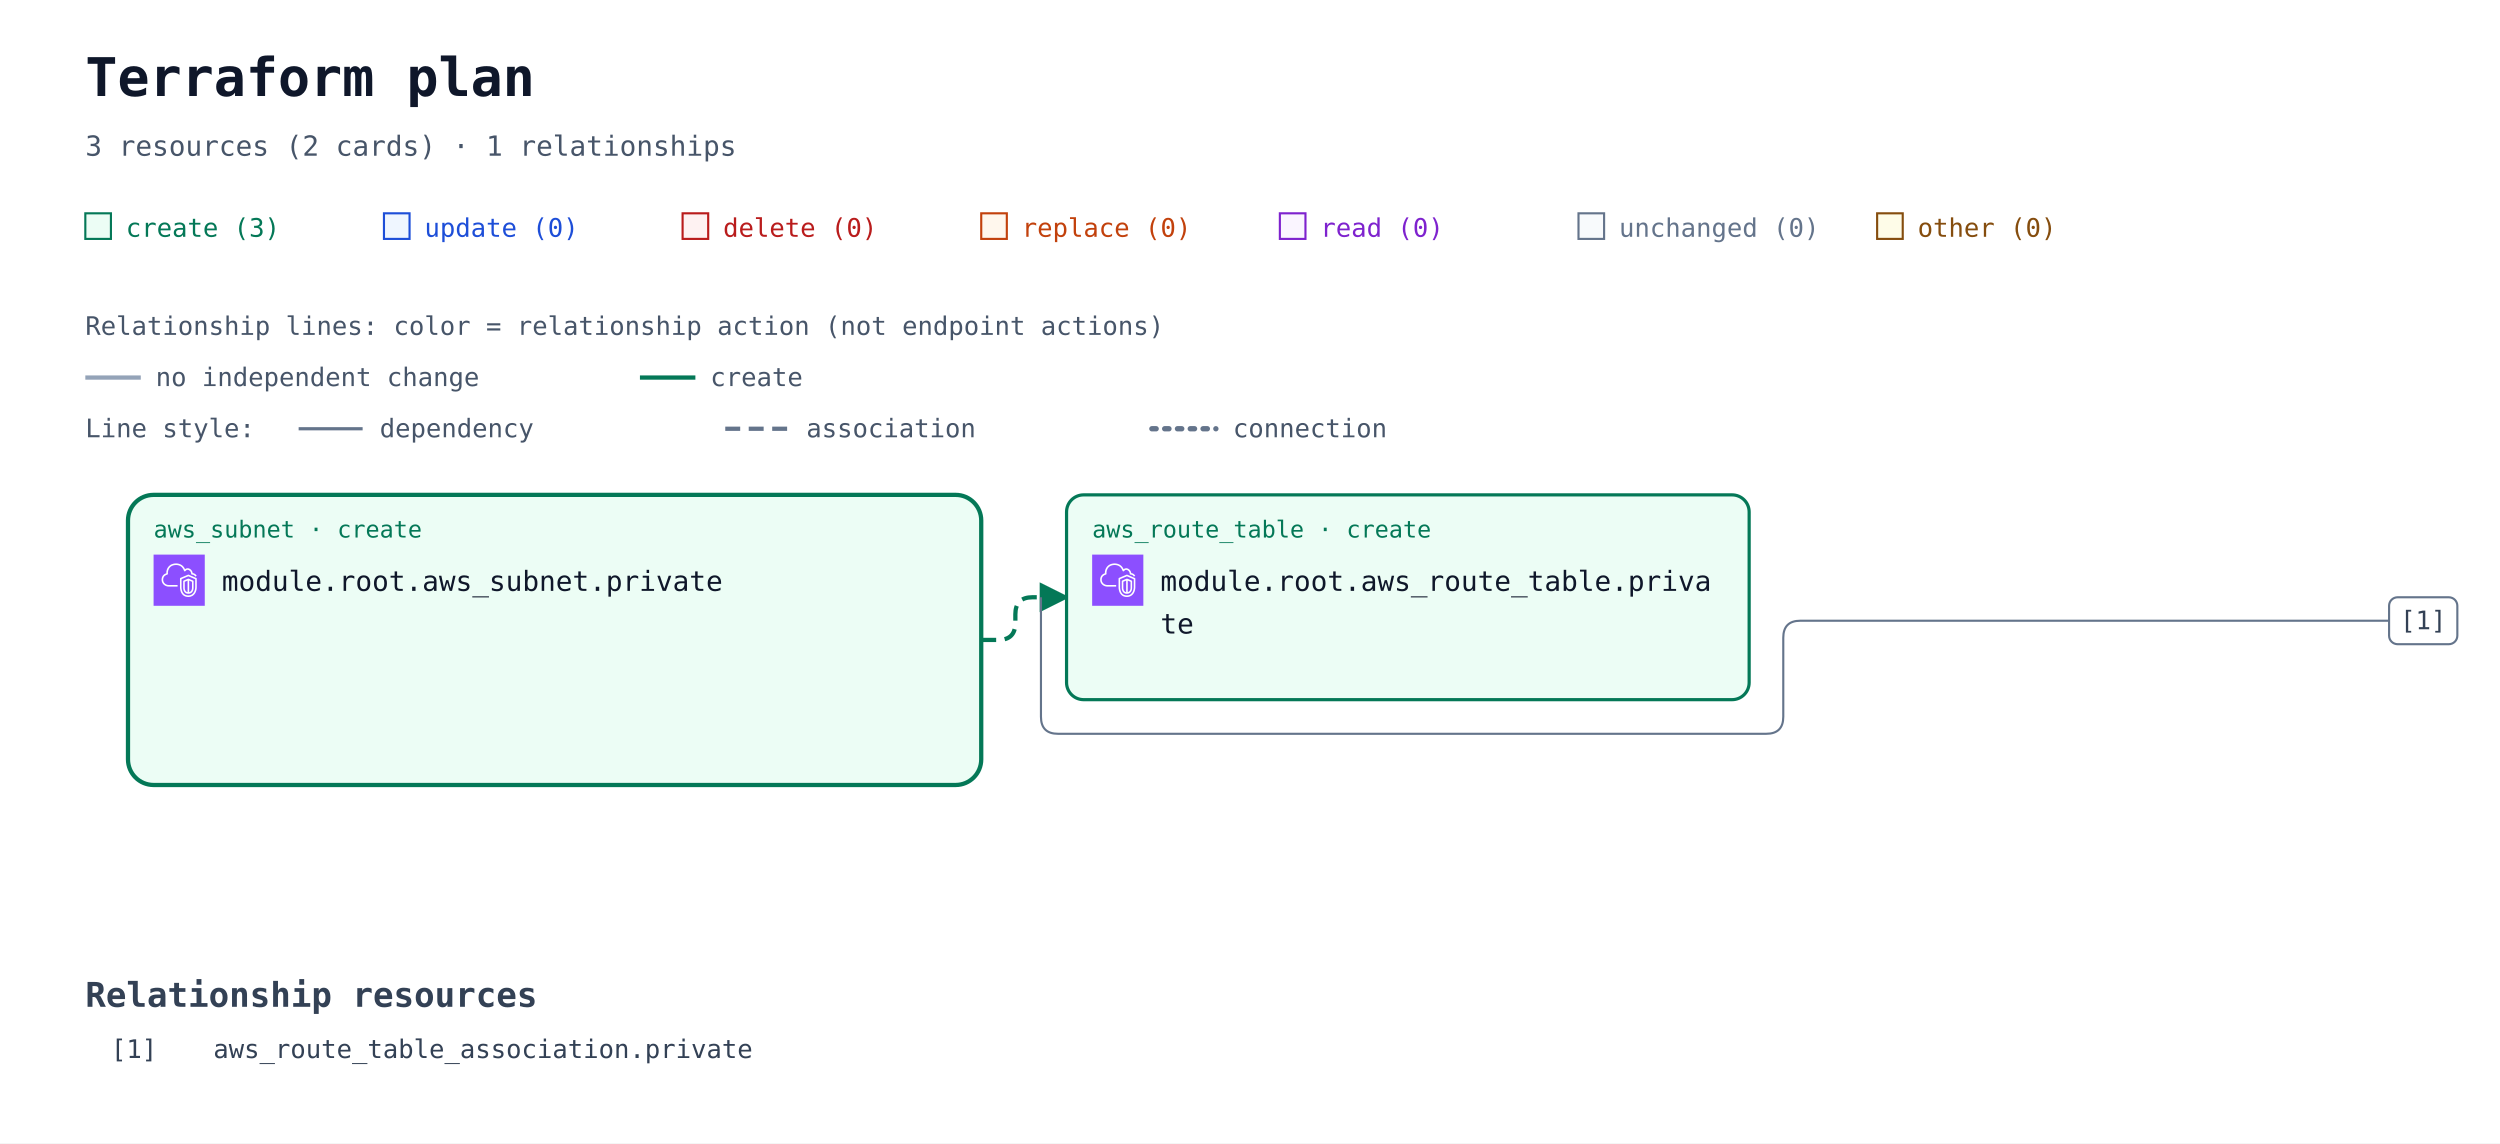
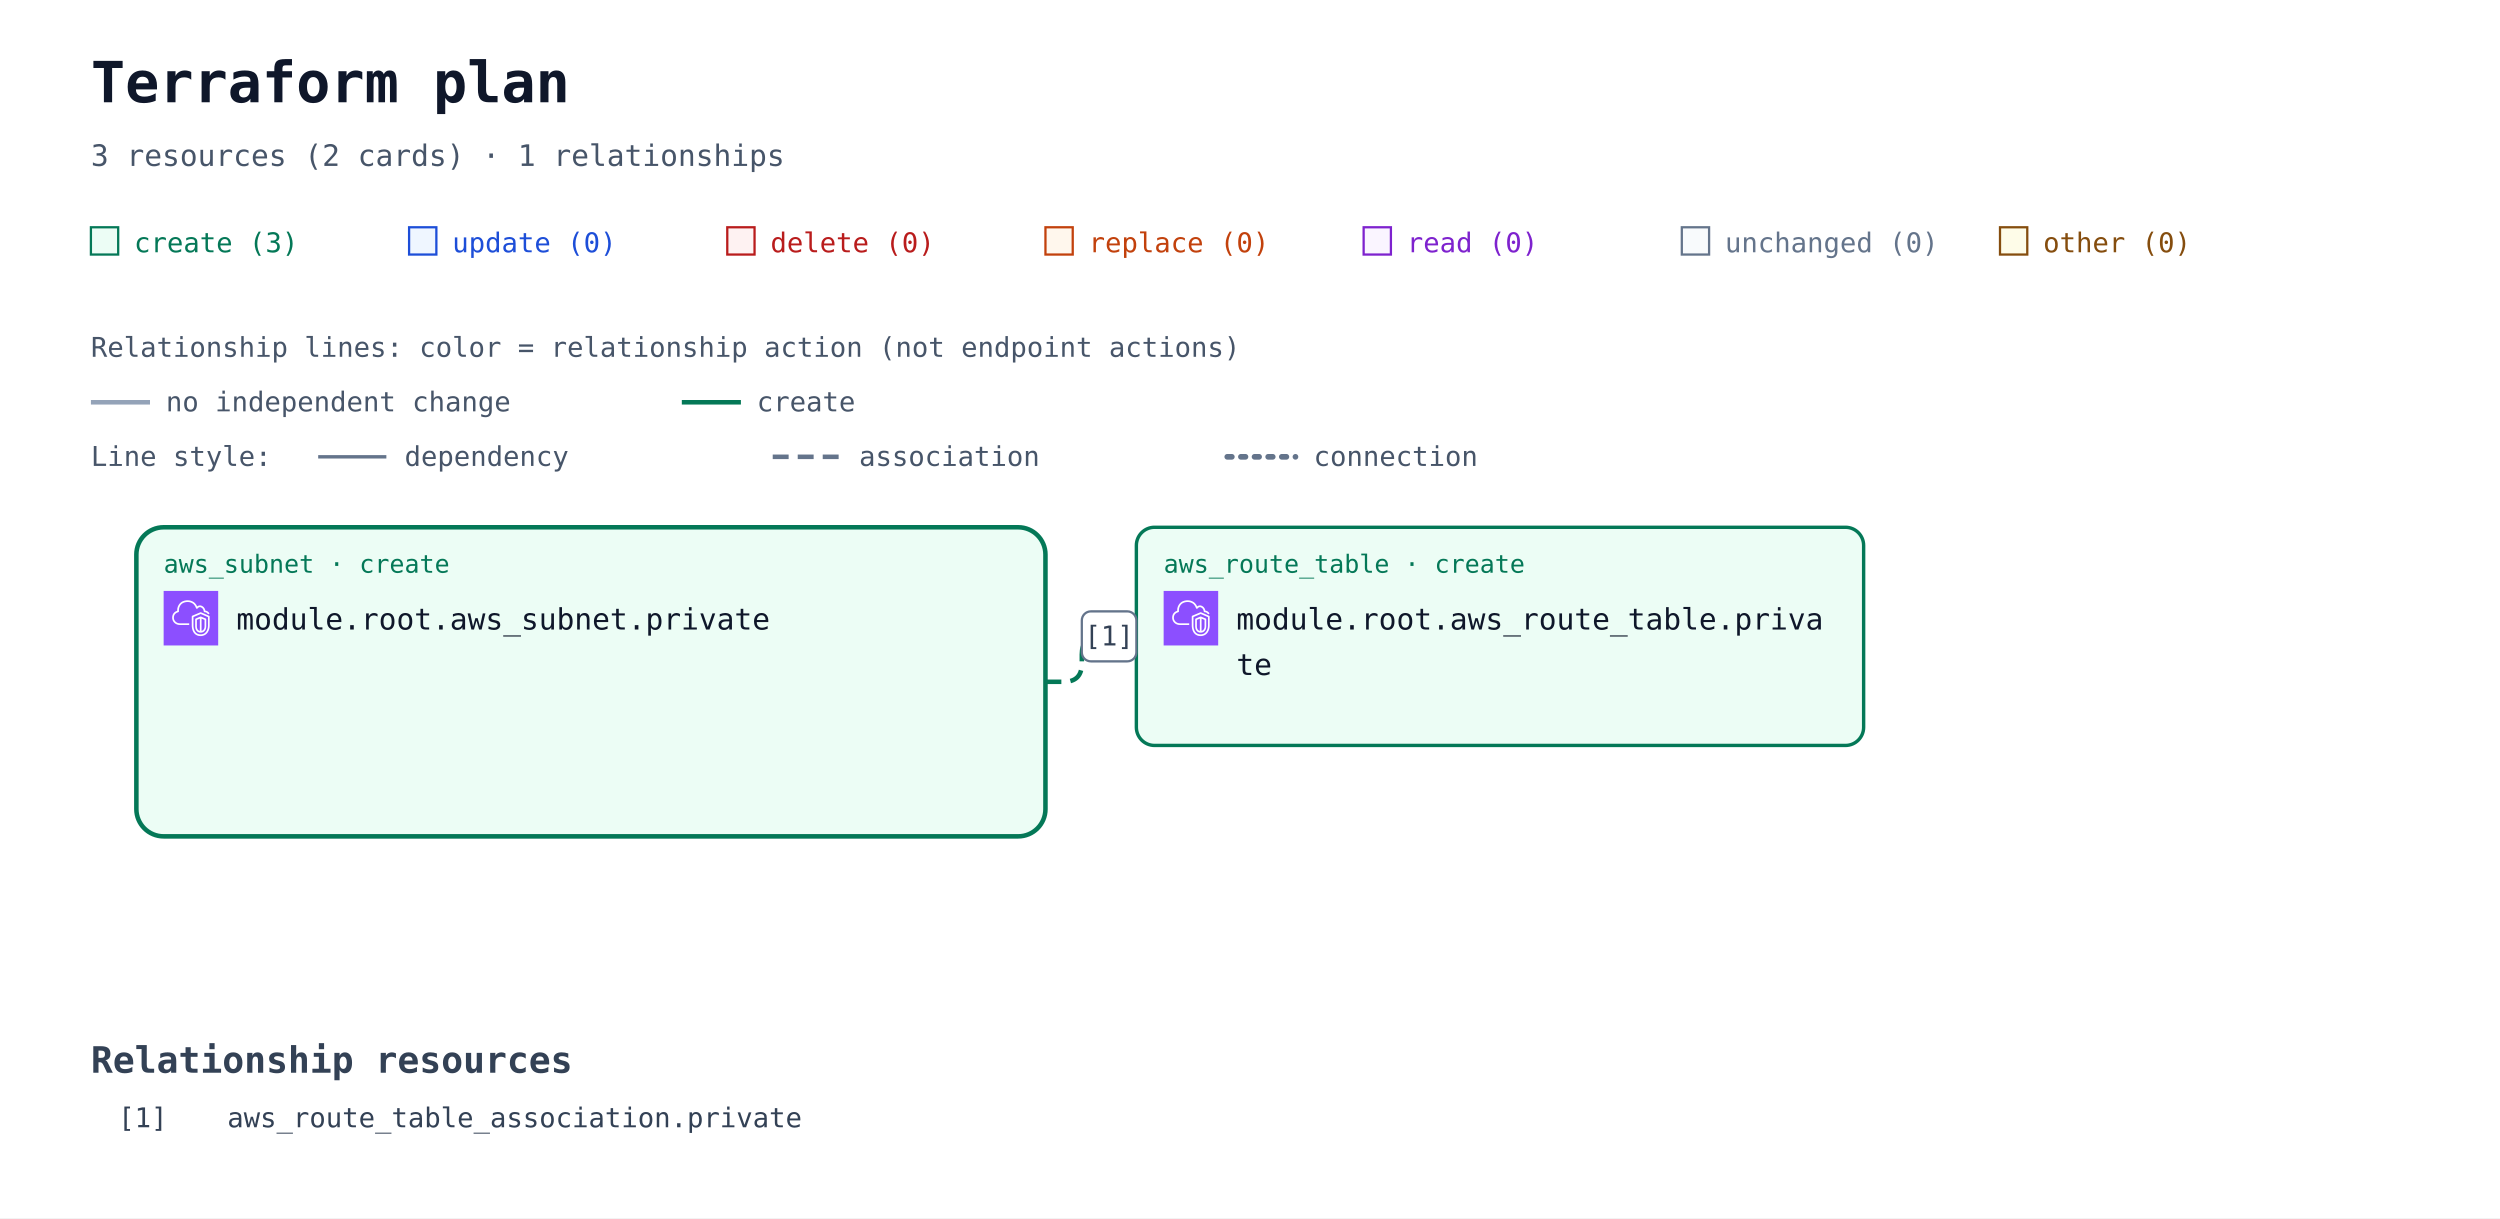
- <svg xmlns="http://www.w3.org/2000/svg" width="1172" height="536" viewBox="0 0 1172 536" role="img" aria-labelledby="title description">
+ <svg xmlns="http://www.w3.org/2000/svg" width="1100" height="536" viewBox="0 0 1100 536" role="img" aria-labelledby="title description">
  <defs>
    <marker id="arrow" viewBox="0 0 10 10" refX="9" refY="5" markerWidth="7" markerHeight="7" orient="auto-start-reverse">
      <path d="M 0 0 L 10 5 L 0 10 z" fill="#94a3b8" />
    </marker>
    <marker id="arrow-create" viewBox="0 0 10 10" refX="9" refY="5" markerWidth="7" markerHeight="7" orient="auto-start-reverse">
      <path d="M 0 0 L 10 5 L 0 10 z" fill="#047857" />
    </marker>
    <symbol id="planorama-icon-aws-vpc" viewBox="0 0 64 64">
      <g>
        <g id="planorama-icon-aws-vpc-local-49636f6e2d4172636869746563747572652f34382f417263685f416d617a6f6e2d5669727475616c2d507269766174652d436c6f75645f3438" stroke="none" stroke-width="1" fill="none" fill-rule="evenodd">
          <g id="planorama-icon-aws-vpc-local-49636f6e2d4172636869746563747572652d42472f34382f4e6574776f726b696e672d436f6e74656e742d44656c6976657279" fill="#8C4FFF">
            <rect id="planorama-icon-aws-vpc-local-52656374616e676c65" x="0" y="0" width="64" height="64" />
          </g>
          <path d="M48,33.977 L44.499,32.508 L44.499,46.878 C47.906,46.147 47.998,42.181 48,41.995 L48,33.977 Z M42.499,46.923 L42.499,32.508 L39,33.977 L39,42.004 C39.008,42.466 39.183,46.339 42.499,46.923 L42.499,46.923 Z M43.112,30.082 C43.358,29.977 43.638,29.978 43.886,30.081 L49.387,32.39 C49.759,32.546 50,32.909 50,33.312 L50,42.004 C49.978,44.431 48.562,49.004 43.37,49.004 C38.393,49.004 37.026,44.432 37,42.015 L37,33.312 C37,32.909 37.241,32.546 37.613,32.39 L43.112,30.082 Z M52,30.792 L43.492,27.092 L35,30.668 L35,41.025 C34.999,41.09 34.963,46.009 37.807,48.894 C39.187,50.294 41.059,51.004 43.37,51.004 C51.808,51.004 51.996,41.425 52,41.018 L52,30.792 Z M54,30.136 L54,41.025 C53.973,45.173 51.716,53.004 43.37,53.004 C40.498,53.004 38.145,52.09 36.373,50.288 C32.941,46.797 32.996,41.243 33,41.008 L33,30.004 C33,29.602 33.241,29.238 33.612,29.082 L43.111,25.082 C43.363,24.976 43.647,24.978 43.897,25.087 L53.398,29.219 C53.764,29.378 54,29.738 54,30.136 L54,30.136 Z M19,38.004 L30,38.004 L30,40.004 L19,40.004 C14.216,40.004 10.271,36.483 10.02,31.988 C10.002,31.813 10,31.599 10,31.385 C10,26.086 13.654,24.038 15.919,23.278 C15.902,23.063 15.891,22.843 15.891,22.626 C15.891,18.039 18.658,13.701 22.621,12.079 C27.58,10.049 33.235,10.937 36.695,14.285 C37.718,15.282 38.604,16.596 39.343,18.206 C40.299,17.422 41.392,17.004 42.523,17.004 C45.234,17.004 48.281,19.296 48.9,23.062 C51.069,23.344 52.936,24.639 53.896,26.582 L52.104,27.469 C51.34,25.925 49.806,25.004 48,25.004 C47.471,25.004 47.033,24.591 47.002,24.063 C46.807,20.762 44.275,19.004 42.523,19.004 C41.55,19.004 40.582,19.574 39.797,20.608 C39.575,20.899 39.215,21.048 38.852,20.993 C38.49,20.938 38.187,20.691 38.062,20.348 C37.327,18.346 36.398,16.789 35.302,15.72 C32.406,12.917 27.615,12.196 23.379,13.93 C19.775,15.405 17.891,19.421 17.891,22.626 C17.891,23.026 17.947,23.503 17.993,23.886 C18.053,24.386 17.73,24.853 17.24,24.975 C15.283,25.459 12,26.937 12,31.385 C12,31.535 11.998,31.685 12.013,31.836 C12.209,35.312 15.276,38.004 19,38.004 L19,38.004 Z" id="planorama-icon-aws-vpc-local-416d617a6f6e2d5669727475616c2d507269766174652d436c6f75645f49636f6e5f34385f5371756964" fill="#FFFFFF" />
        </g>
      </g>
    </symbol>
  </defs>
  <rect width="100%" height="100%" fill="#ffffff" />
  <g font-family="ui-monospace, SFMono-Regular, Consolas, monospace">
    <text x="40" y="45" font-size="25" font-weight="700" fill="#0f172a">Terraform plan</text>
    <text x="40" y="73" font-size="13" fill="#475569">3 resources (2 cards) · 1 relationships</text>
    <rect x="40" y="100" width="12" height="12" fill="#ecfdf5" stroke="#047857" />
    <text x="59" y="111" font-size="12" fill="#047857">create (3)</text>
    <rect x="180" y="100" width="12" height="12" fill="#eff6ff" stroke="#1d4ed8" />
    <text x="199" y="111" font-size="12" fill="#1d4ed8">update (0)</text>
    <rect x="320" y="100" width="12" height="12" fill="#fef2f2" stroke="#b91c1c" />
    <text x="339" y="111" font-size="12" fill="#b91c1c">delete (0)</text>
    <rect x="460" y="100" width="12" height="12" fill="#fff7ed" stroke="#c2410c" />
    <text x="479" y="111" font-size="12" fill="#c2410c">replace (0)</text>
    <rect x="600" y="100" width="12" height="12" fill="#faf5ff" stroke="#7e22ce" />
    <text x="619" y="111" font-size="12" fill="#7e22ce">read (0)</text>
    <rect x="740" y="100" width="12" height="12" fill="#f8fafc" stroke="#64748b" />
    <text x="759" y="111" font-size="12" fill="#64748b">unchanged (0)</text>
    <rect x="880" y="100" width="12" height="12" fill="#fefce8" stroke="#854d0e" />
    <text x="899" y="111" font-size="12" fill="#854d0e">other (0)</text>
    <g id="relationship-legend" font-size="12" fill="#475569">
      <text x="40" y="157">Relationship lines: color = relationship action (not endpoint actions)</text>
      <path d="M 40 177 H 66" stroke="#94a3b8" stroke-width="2" />
      <text x="73" y="181">no independent change</text>
      <path d="M 300 177 H 326" stroke="#047857" stroke-width="2" />
      <text x="333" y="181">create</text>
      <text x="40" y="205">Line style:</text>
      <path d="M 140 201 H 170" stroke="#64748b" stroke-width="1.5" />
      <text x="178" y="205">dependency</text>
      <path d="M 340 201 H 370" stroke="#64748b" stroke-width="2" stroke-dasharray="7 4" />
      <text x="378" y="205">association</text>
      <path d="M 540 201 H 570" stroke="#64748b" stroke-width="2.5" stroke-dasharray="2 4" stroke-linecap="round" />
      <text x="578" y="205">connection</text>
    </g>
    <g transform="translate(0 72)">
      <g data-container="resource-6177735f7375626e65742e70726976617465-current">
        <rect x="60" y="160" width="400" height="136" rx="12" fill="#ecfdf5" stroke="#047857" stroke-width="2" data-mode="managed" />
      </g>
      <path d="M 460 228 L 468 228 Q 476 228 476 220 L 476 216 Q 476 208 484 208 L 500 208 " data-edge-kind="association" data-source="resource-6177735f7375626e65742e70726976617465-current" data-target="resource-6177735f726f7574655f7461626c652e70726976617465-current" fill="none" stroke="#047857" stroke-width="2" stroke-dasharray="7 4" stroke-linejoin="round" marker-end="url(#arrow-create)" />
      <g id="resource-6177735f726f7574655f7461626c652e70726976617465-current" data-architecture-id="terraform:6177735f726f7574655f7461626c652e70726976617465-current" data-qualified-address="module.root.aws_route_table.private" data-terraform-address="aws_route_table.private">
        <rect x="500" y="160" width="320" height="96" rx="8" fill="#ecfdf5" stroke="#047857" stroke-width="1.5" data-mode="managed" />
        <text x="512" y="180" font-size="11" fill="#047857">aws_route_table · create</text>
        <use href="#planorama-icon-aws-vpc" x="512" y="188" width="24" height="24" aria-hidden="true" />
        <text x="544" y="205" font-size="13" fill="#0f172a">module.root.aws_route_table.priva</text>
        <text x="544" y="225" font-size="13" fill="#0f172a">te</text>
        <text x="512" y="244" font-size="10" fill="#64748b" />
      </g>
      <g id="resource-6177735f7375626e65742e70726976617465-current" data-architecture-id="terraform:6177735f7375626e65742e70726976617465-current" data-qualified-address="module.root.aws_subnet.private" data-terraform-address="aws_subnet.private">
        <text x="72" y="180" font-size="11" fill="#047857">aws_subnet · create</text>
        <use href="#planorama-icon-aws-vpc" x="72" y="188" width="24" height="24" aria-hidden="true" />
        <text x="104" y="205" font-size="13" fill="#0f172a">module.root.aws_subnet.private</text>
        <text x="72" y="244" font-size="10" fill="#64748b" />
      </g>
      <g data-relationship-marker="1">
-         <path d="M 488 208 L 488 264 Q 488 272 496 272 L 828 272 Q 836 272 836 264 L 836 227 Q 836 219 844 219 L 1120 219 " fill="none" stroke="#64748b" stroke-width="1" />
-         <rect x="1120" y="208" width="32" height="22" rx="4" fill="#ffffff" stroke="#64748b" />
-         <text x="1136" y="223" text-anchor="middle" font-size="12" fill="#334155">[1]</text>
+         <rect x="476" y="197" width="24" height="22" rx="4" fill="#ffffff" stroke="#64748b" />
+         <text x="488" y="212" text-anchor="middle" font-size="12" fill="#334155">[1]</text>
      </g>
      <g data-relationship-index="true">
        <text x="40" y="400" font-size="16" font-weight="700" fill="#334155">Relationship resources</text>
        <g data-relationship-entry="1">
          <text x="52" y="424" font-size="12" fill="#334155">[1]</text>
          <text data-source-address="aws_route_table_association.private" font-size="12" fill="#334155">
            <tspan x="100" y="424" xml:space="preserve">aws_route_table_association.private</tspan>
          </text>
        </g>
      </g>
    </g>
  </g>
</svg>
